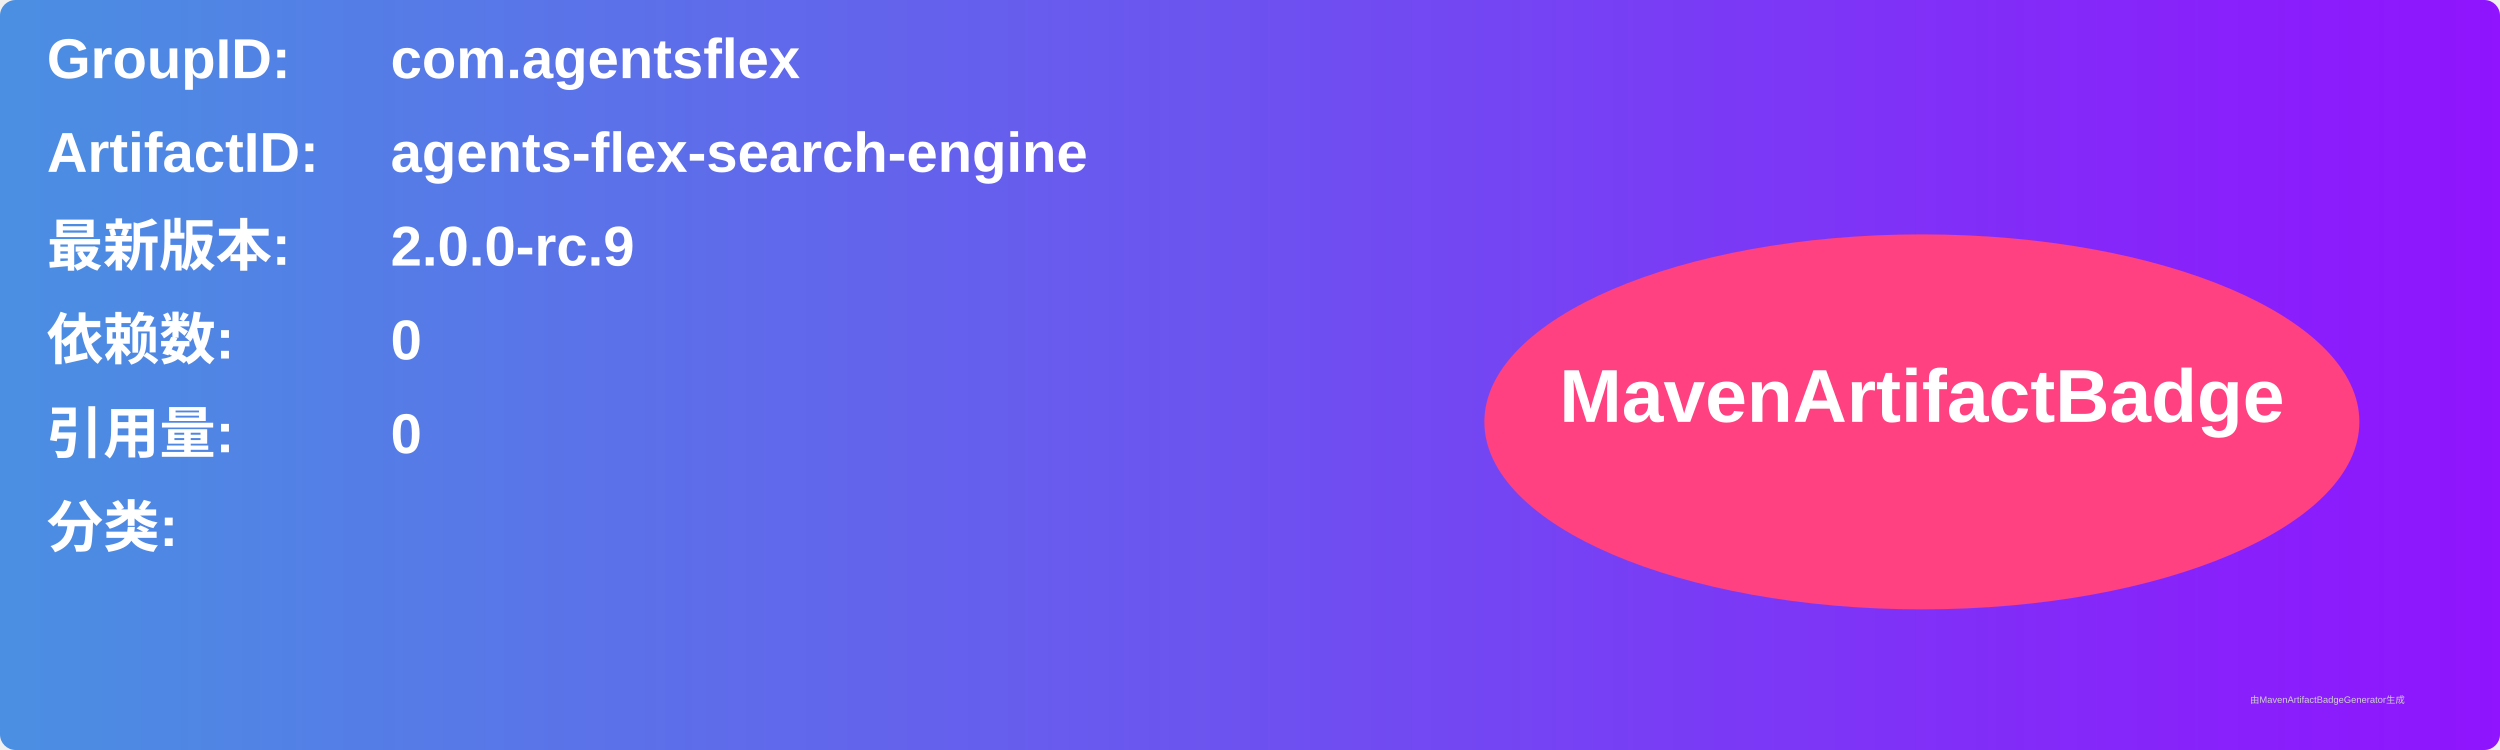
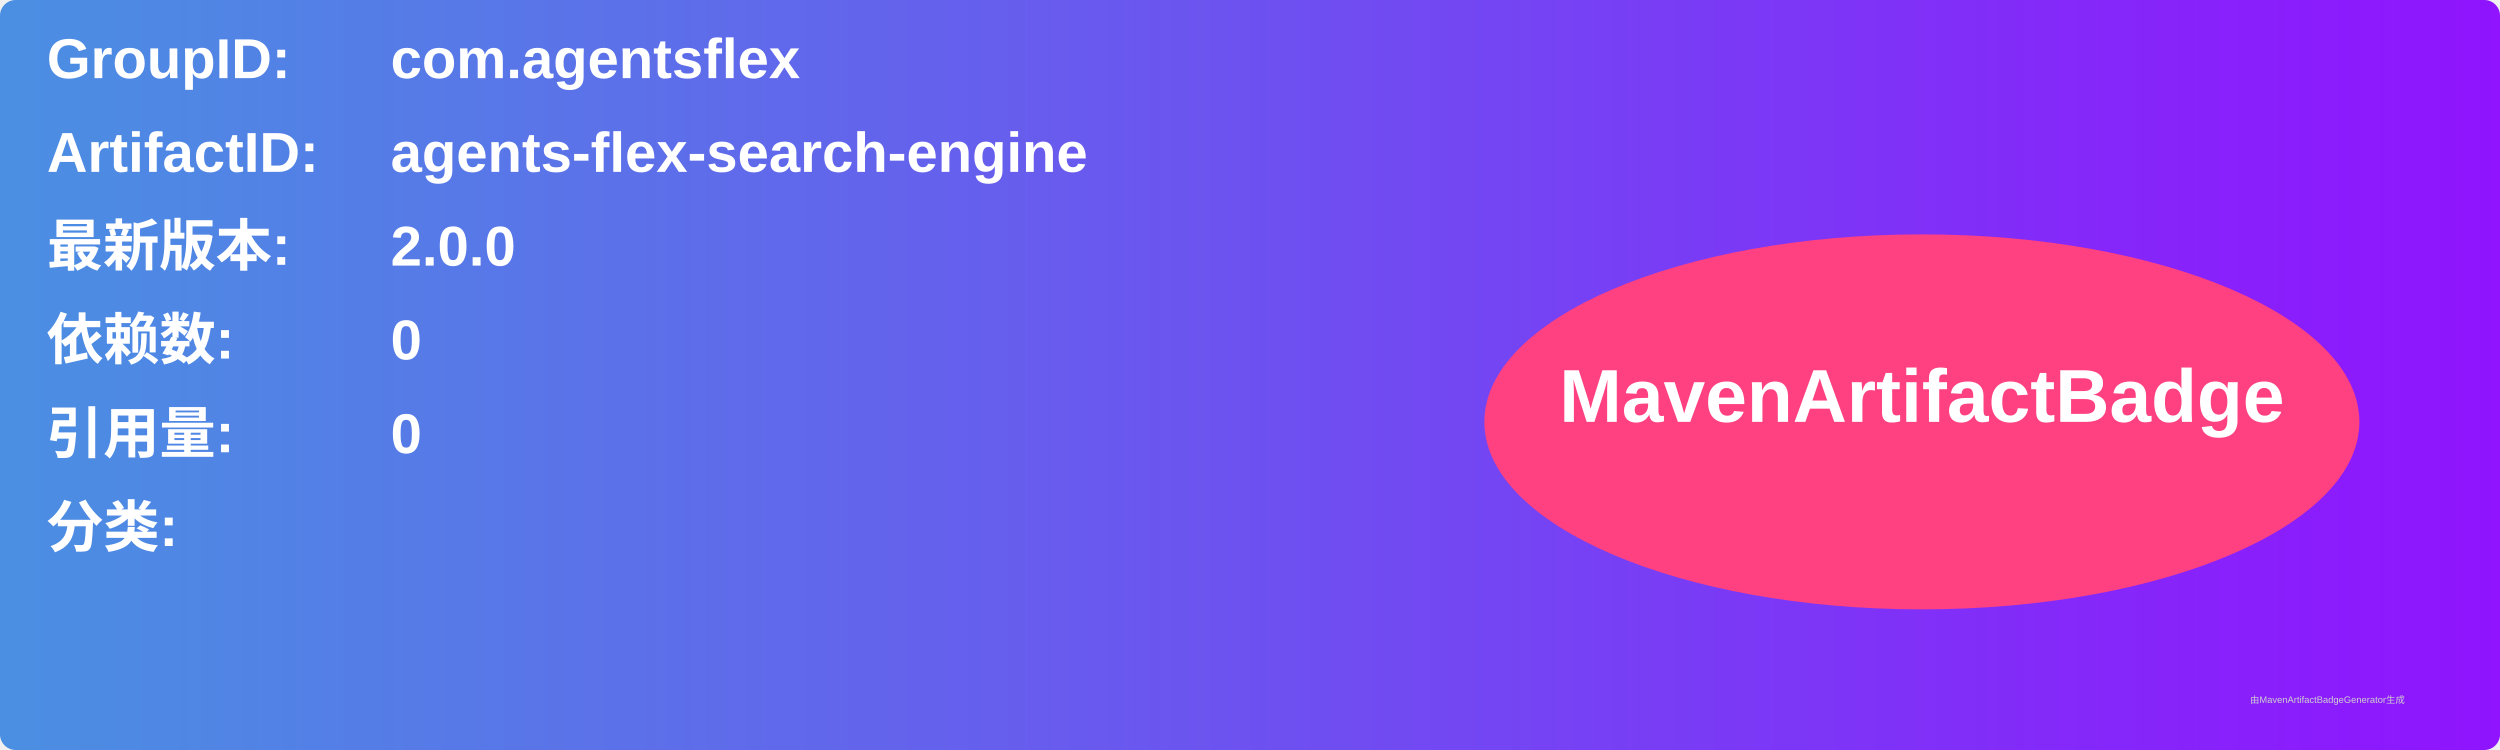
<svg xmlns="http://www.w3.org/2000/svg" width="800" height="240" viewBox="0 0 800 240">
  <linearGradient id="grad" x1="0%" y1="0%" x2="100%" y2="0%">
    <stop offset="0%" stop-color="#4a90e2" />
    <stop offset="100%" stop-color="#9013fe" />
  </linearGradient>
  <rect width="100%" height="100%" rx="5" ry="5" fill="url(#grad)" />
  <g transform="translate(15, 15)">
    <text x="0" y="10" font-family="Arial" font-size="18" fill="white" font-weight="bold" width="260">GroupID:</text>
    <text x="110" y="10" font-family="Arial" font-size="18" fill="white" font-weight="bold" width="460">com.agentsflex</text>
    <text x="0" y="40" font-family="Arial" font-size="18" fill="white" font-weight="bold" width="260">ArtifactID:</text>
    <text x="110" y="40" font-family="Arial" font-size="18" fill="white" font-weight="bold" width="460">agents-flex-search-engine</text>
    <text x="0" y="70" font-family="Arial" font-size="18" fill="white" font-weight="bold">最新版本:</text>
    <text x="110" y="70" font-family="Arial" font-size="18" fill="white" font-weight="bold">
-       <tspan font-weight="bold">2.0.0-rc.9</tspan>
+       <tspan font-weight="bold">2.0.0</tspan>
    </text>
    <text x="0" y="100" font-family="Arial" font-size="18" fill="white" font-weight="bold">依赖数: </text>
    <text x="110" y="100" font-family="Arial" font-size="18" fill="white">
      <tspan font-weight="bold">0</tspan>
    </text>
    <text x="0" y="130" font-family="Arial" font-size="18" fill="white" font-weight="bold">引用量: </text>
    <text x="110" y="130" font-family="Arial" font-size="18" fill="white">
      <tspan font-weight="bold">0</tspan>
    </text>
    <text x="0" y="160" font-family="Arial" font-size="18" fill="white" font-weight="bold">分类:</text>
    <text x="10" y="190" font-family="Arial" font-size="10" fill="white">
      <tspan font-weight="bold" />
    </text>
    <ellipse cx="600" cy="120" rx="140" ry="60" fill="#ff4081" />
    <text x="600" y="120" text-anchor="middle" font-family="Arial" font-size="24" fill="white" font-weight="bold">MavenArtifactBadge</text>
  </g>
  <text x="720" y="225" font-family="Arial" font-size="3" fill="#d0d0d0">由MavenArtifactBadgeGenerator生成</text>
</svg>
